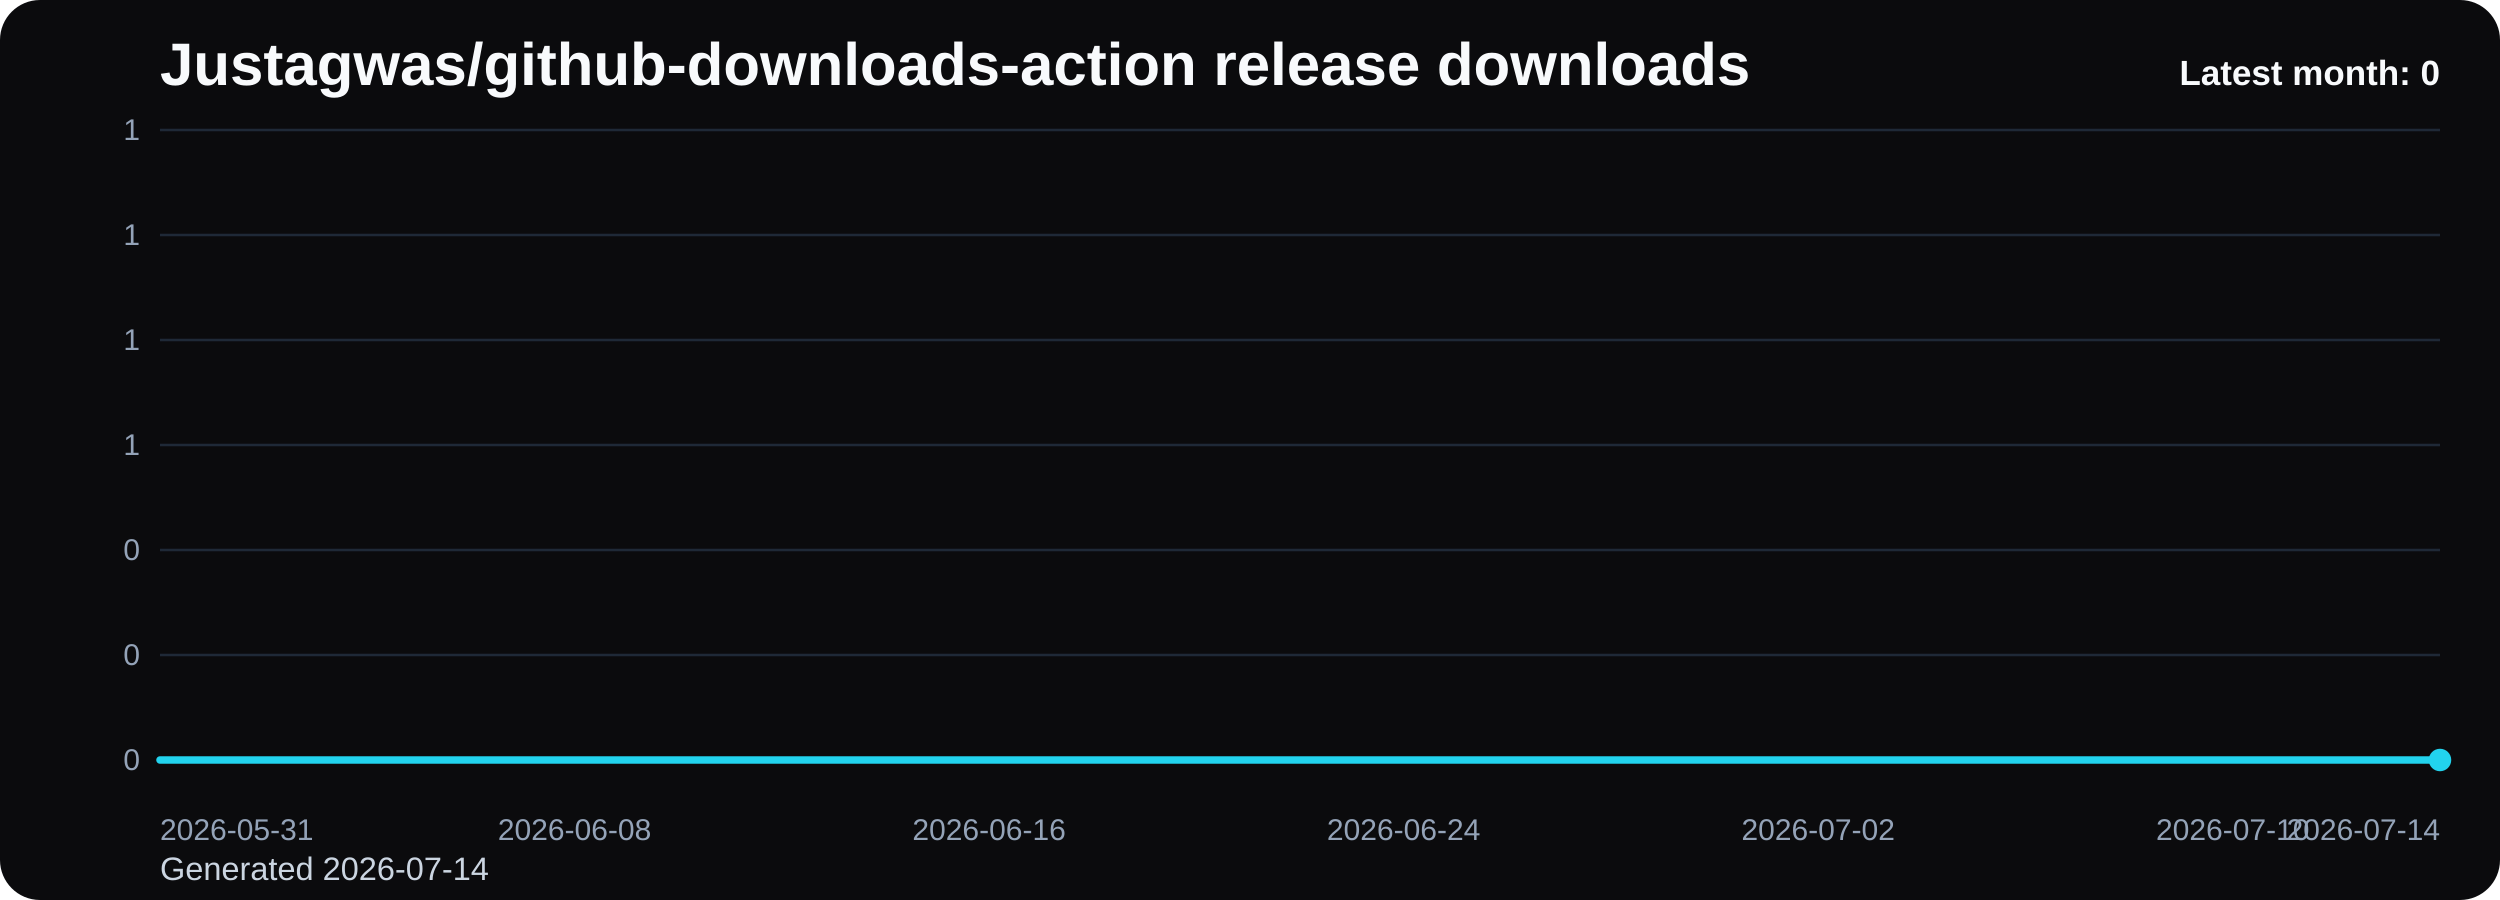
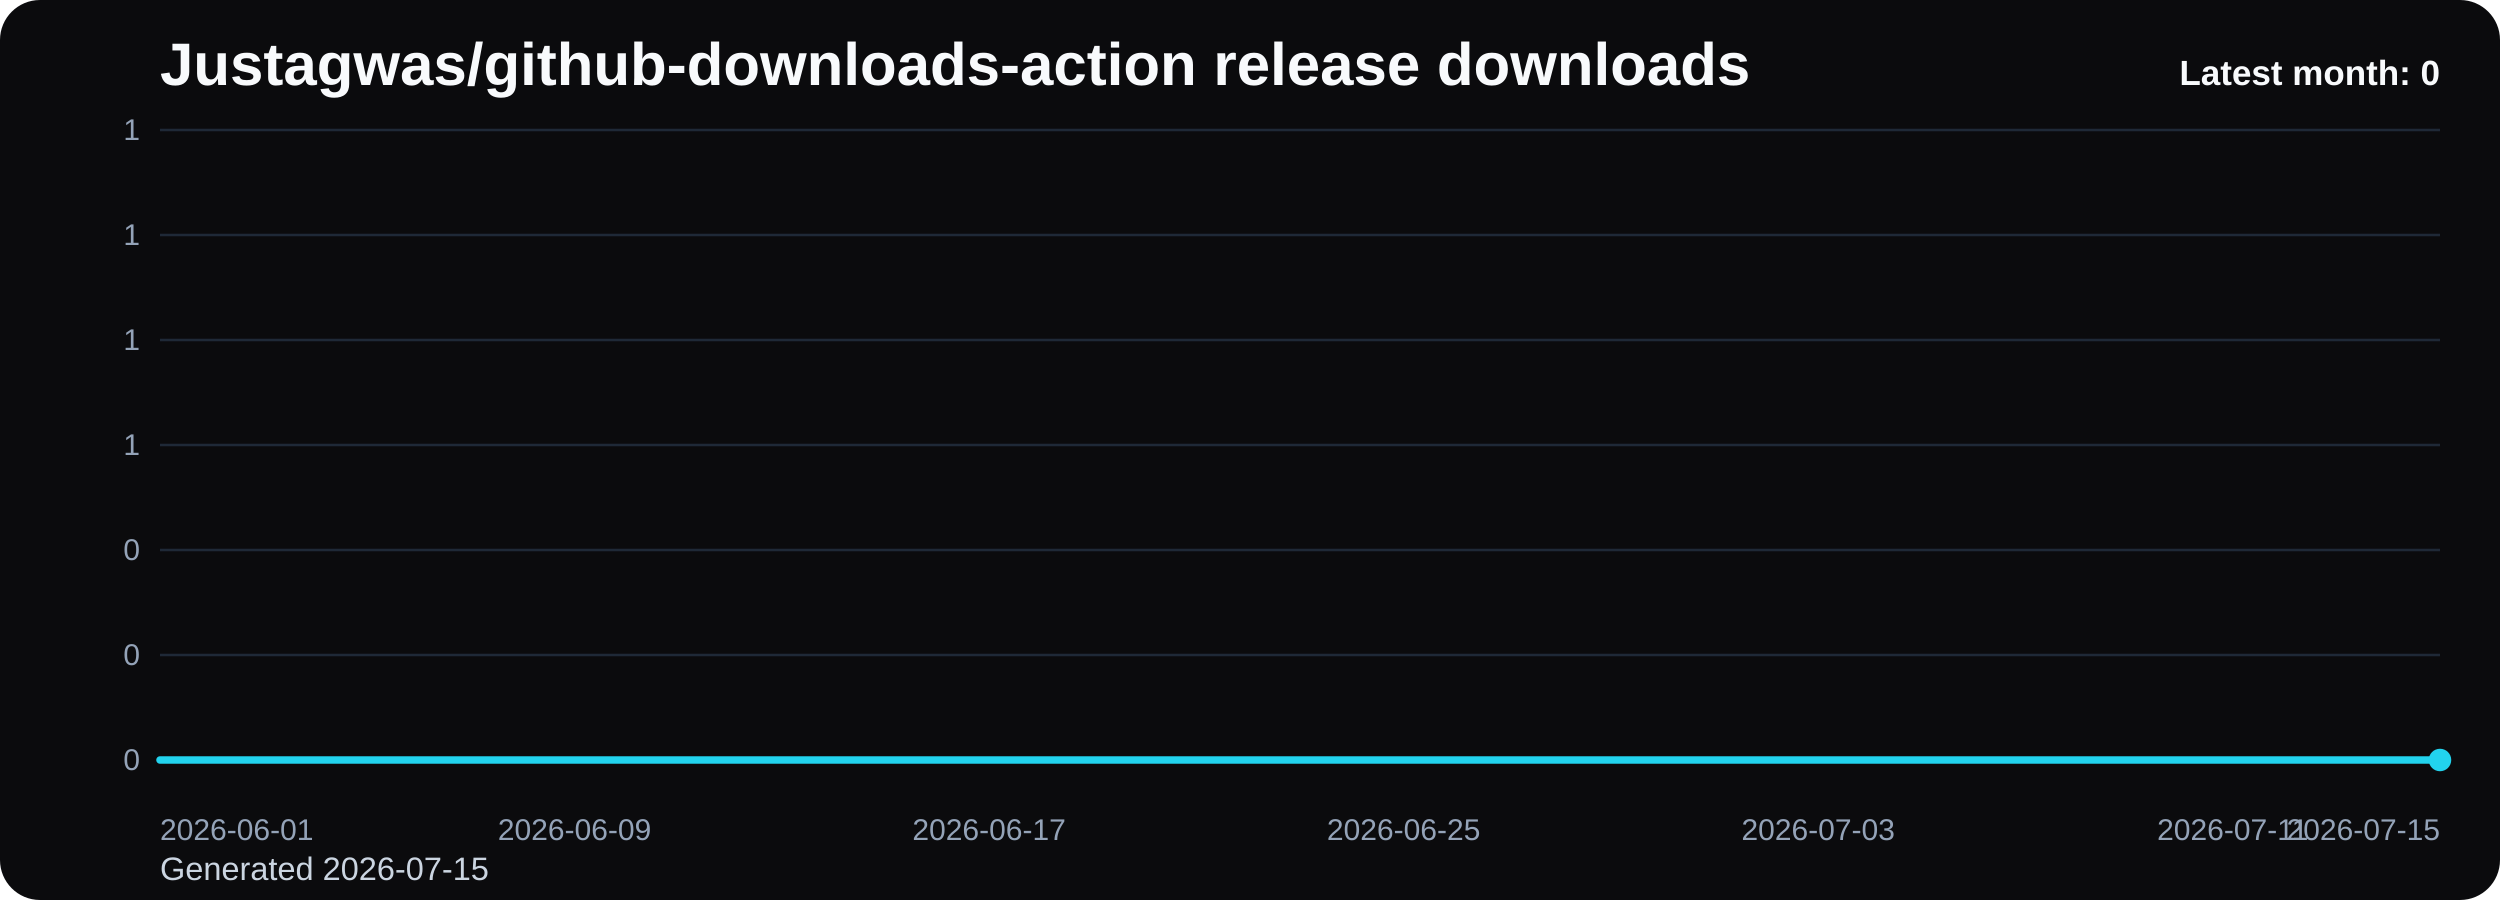
<svg xmlns="http://www.w3.org/2000/svg" viewBox="0 0 1000 360" role="img" aria-label="Justagwas/github-downloads-action release downloads chart">
  <defs>
    <linearGradient id="fill-monthly-black" x1="0" y1="0" x2="0" y2="1">
      <stop offset="0%" stop-color="#22d3ee" stop-opacity="0.32" />
      <stop offset="100%" stop-color="#22d3ee" stop-opacity="0.05" />
    </linearGradient>
    <style>
      .bg { fill: #0b0b0d; }
      .title { font: 700 24px Arial, sans-serif; fill: #f8fafc; }
      .sub { font: 400 13px Arial, sans-serif; fill: #cbd5e1; }
      .grid { stroke: #1f2937; stroke-width: 1; }
      .axis { font: 400 12px Arial, sans-serif; fill: #94a3b8; }
      .line { fill: none; stroke: #22d3ee; stroke-width: 3; stroke-linecap: round; stroke-linejoin: round; }
      .dot { fill: #22d3ee; }
      .value { font: 600 11px Arial, sans-serif; fill: #cbd5e1; }
      .latest { font: 700 14px Arial, sans-serif; fill: #f8fafc; }
    </style>
  </defs>
  <rect class="bg" x="0" y="0" width="1000" height="360" rx="16" />
  <text class="title" x="64" y="34">Justagwas/github-downloads-action release downloads</text>
-   <text class="sub" x="64" y="352">Generated 2026-07-14</text>
+   <text class="sub" x="64" y="352">Generated 2026-07-15</text>
  <line x1="64" y1="52.00" x2="976" y2="52.00" class="grid" />
  <text x="56" y="56.00" text-anchor="end" class="axis">1</text>
  <line x1="64" y1="94.00" x2="976" y2="94.00" class="grid" />
  <text x="56" y="98.00" text-anchor="end" class="axis">1</text>
  <line x1="64" y1="136.00" x2="976" y2="136.00" class="grid" />
  <text x="56" y="140.00" text-anchor="end" class="axis">1</text>
  <line x1="64" y1="178.00" x2="976" y2="178.00" class="grid" />
  <text x="56" y="182.00" text-anchor="end" class="axis">1</text>
  <line x1="64" y1="220.00" x2="976" y2="220.00" class="grid" />
  <text x="56" y="224.00" text-anchor="end" class="axis">0</text>
  <line x1="64" y1="262.00" x2="976" y2="262.00" class="grid" />
  <text x="56" y="266.00" text-anchor="end" class="axis">0</text>
  <line x1="64" y1="304.00" x2="976" y2="304.00" class="grid" />
  <text x="56" y="308.00" text-anchor="end" class="axis">0</text>
  <path d="M 64.00 304 L 64.00 304.00 L 84.73 304.00 L 105.45 304.00 L 126.18 304.00 L 146.91 304.00 L 167.64 304.00 L 188.36 304.00 L 209.09 304.00 L 229.82 304.00 L 250.55 304.00 L 271.27 304.00 L 292.00 304.00 L 312.73 304.00 L 333.45 304.00 L 354.18 304.00 L 374.91 304.00 L 395.64 304.00 L 416.36 304.00 L 437.09 304.00 L 457.82 304.00 L 478.55 304.00 L 499.27 304.00 L 520.00 304.00 L 540.73 304.00 L 561.45 304.00 L 582.18 304.00 L 602.91 304.00 L 623.64 304.00 L 644.36 304.00 L 665.09 304.00 L 685.82 304.00 L 706.55 304.00 L 727.27 304.00 L 748.00 304.00 L 768.73 304.00 L 789.45 304.00 L 810.18 304.00 L 830.91 304.00 L 851.64 304.00 L 872.36 304.00 L 893.09 304.00 L 913.82 304.00 L 934.55 304.00 L 955.27 304.00 L 976.00 304.00 L 976.00 304 Z" fill="url(#fill-monthly-black)" />
  <polyline class="line" points="64.00,304.00 84.73,304.00 105.45,304.00 126.18,304.00 146.91,304.00 167.64,304.00 188.36,304.00 209.09,304.00 229.82,304.00 250.55,304.00 271.27,304.00 292.00,304.00 312.73,304.00 333.45,304.00 354.18,304.00 374.91,304.00 395.64,304.00 416.36,304.00 437.09,304.00 457.82,304.00 478.55,304.00 499.27,304.00 520.00,304.00 540.73,304.00 561.45,304.00 582.18,304.00 602.91,304.00 623.64,304.00 644.36,304.00 665.09,304.00 685.82,304.00 706.55,304.00 727.27,304.00 748.00,304.00 768.73,304.00 789.45,304.00 810.18,304.00 830.91,304.00 851.64,304.00 872.36,304.00 893.09,304.00 913.82,304.00 934.55,304.00 955.27,304.00 976.00,304.00" />
  <circle class="dot" cx="976.00" cy="304.00" r="4.5" />
-   <text class="axis" x="64.00" y="336" text-anchor="start">2026-05-31</text>
-   <text class="axis" x="229.82" y="336" text-anchor="middle">2026-06-08</text>
-   <text class="axis" x="395.64" y="336" text-anchor="middle">2026-06-16</text>
-   <text class="axis" x="561.45" y="336" text-anchor="middle">2026-06-24</text>
-   <text class="axis" x="727.27" y="336" text-anchor="middle">2026-07-02</text>
-   <text class="axis" x="893.09" y="336" text-anchor="middle">2026-07-10</text>
-   <text class="axis" x="976.00" y="336" text-anchor="end">2026-07-14</text>
+   <text class="axis" x="64.00" y="336" text-anchor="start">2026-06-01</text>
+   <text class="axis" x="229.82" y="336" text-anchor="middle">2026-06-09</text>
+   <text class="axis" x="395.64" y="336" text-anchor="middle">2026-06-17</text>
+   <text class="axis" x="561.45" y="336" text-anchor="middle">2026-06-25</text>
+   <text class="axis" x="727.27" y="336" text-anchor="middle">2026-07-03</text>
+   <text class="axis" x="893.09" y="336" text-anchor="middle">2026-07-11</text>
+   <text class="axis" x="976.00" y="336" text-anchor="end">2026-07-15</text>
  <text class="latest" x="976" y="34" text-anchor="end">Latest month: 0</text>
</svg>
